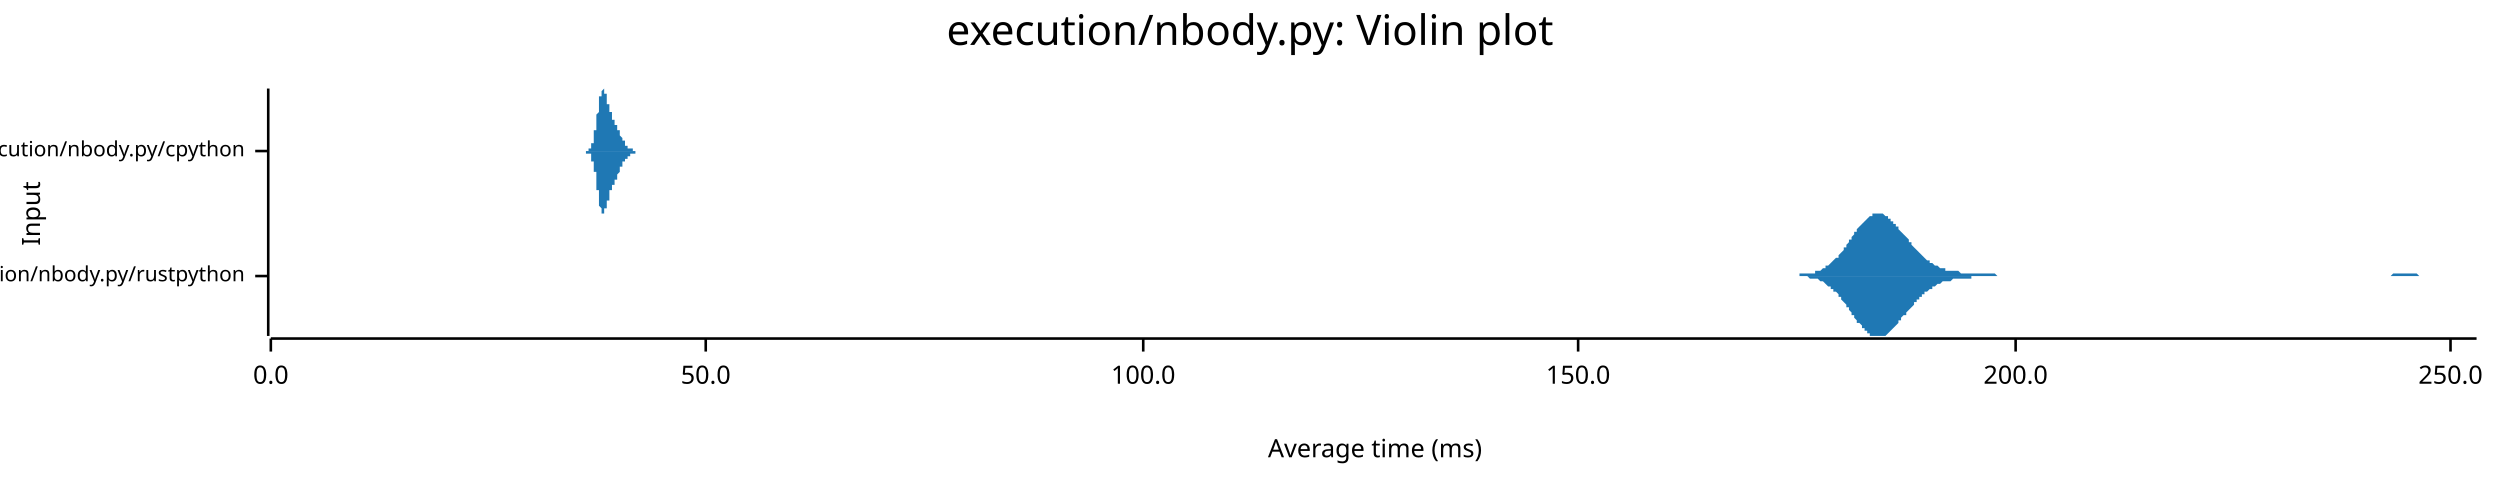
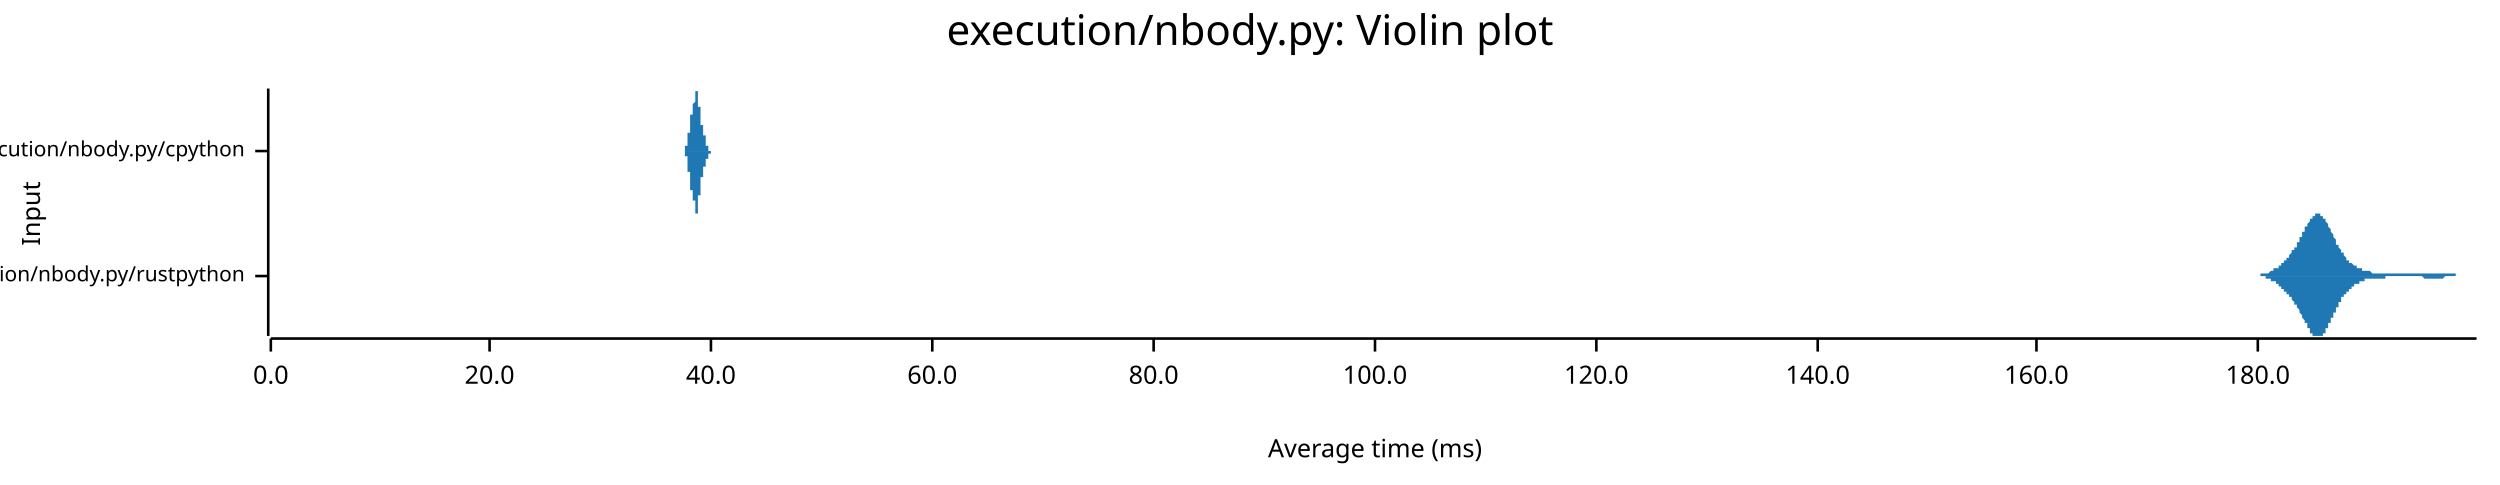
<svg xmlns="http://www.w3.org/2000/svg" width="960" height="186" viewBox="0 0 960 186">
  <text x="480" y="5" dy="0.76em" text-anchor="middle" font-family="sans-serif" font-size="16.129" opacity="1" fill="#000000">
execution/nbody.py: Violin plot
</text>
  <text x="8" y="82" dy="0.76em" text-anchor="middle" font-family="sans-serif" font-size="9.677" opacity="1" fill="#000000" transform="rotate(270, 8, 82)">
Input
</text>
  <text x="528" y="178" dy="-0.5ex" text-anchor="middle" font-family="sans-serif" font-size="9.677" opacity="1" fill="#000000">
Average time (ms)
</text>
  <polyline fill="none" opacity="1" stroke="#000000" stroke-width="1" points="103,34 103,129 " />
  <text x="94" y="106" dy="0.5ex" text-anchor="end" font-family="sans-serif" font-size="8.065" opacity="1" fill="#000000">
execution/nbody.py/rustpython
</text>
  <polyline fill="none" opacity="1" stroke="#000000" stroke-width="1" points="98,106 103,106 " />
  <text x="94" y="58" dy="0.5ex" text-anchor="end" font-family="sans-serif" font-size="8.065" opacity="1" fill="#000000">
execution/nbody.py/cpython
</text>
  <polyline fill="none" opacity="1" stroke="#000000" stroke-width="1" points="98,58 103,58 " />
  <polyline fill="none" opacity="1" stroke="#000000" stroke-width="1" points="104,130 951,130 " />
  <text x="104" y="140" dy="0.76em" text-anchor="middle" font-family="sans-serif" font-size="9.677" opacity="1" fill="#000000">
0.0
</text>
  <polyline fill="none" opacity="1" stroke="#000000" stroke-width="1" points="104,130 104,135 " />
-   <text x="271" y="140" dy="0.76em" text-anchor="middle" font-family="sans-serif" font-size="9.677" opacity="1" fill="#000000">
- 50.0
+   <text x="188" y="140" dy="0.76em" text-anchor="middle" font-family="sans-serif" font-size="9.677" opacity="1" fill="#000000">
+ 20.0
</text>
-   <polyline fill="none" opacity="1" stroke="#000000" stroke-width="1" points="271,130 271,135 " />
-   <text x="439" y="140" dy="0.76em" text-anchor="middle" font-family="sans-serif" font-size="9.677" opacity="1" fill="#000000">
+   <polyline fill="none" opacity="1" stroke="#000000" stroke-width="1" points="188,130 188,135 " />
+   <text x="273" y="140" dy="0.76em" text-anchor="middle" font-family="sans-serif" font-size="9.677" opacity="1" fill="#000000">
+ 40.0
+ </text>
+   <polyline fill="none" opacity="1" stroke="#000000" stroke-width="1" points="273,130 273,135 " />
+   <text x="358" y="140" dy="0.76em" text-anchor="middle" font-family="sans-serif" font-size="9.677" opacity="1" fill="#000000">
+ 60.0
+ </text>
+   <polyline fill="none" opacity="1" stroke="#000000" stroke-width="1" points="358,130 358,135 " />
+   <text x="443" y="140" dy="0.76em" text-anchor="middle" font-family="sans-serif" font-size="9.677" opacity="1" fill="#000000">
+ 80.0
+ </text>
+   <polyline fill="none" opacity="1" stroke="#000000" stroke-width="1" points="443,130 443,135 " />
+   <text x="528" y="140" dy="0.76em" text-anchor="middle" font-family="sans-serif" font-size="9.677" opacity="1" fill="#000000">
100.0
</text>
-   <polyline fill="none" opacity="1" stroke="#000000" stroke-width="1" points="439,130 439,135 " />
-   <text x="606" y="140" dy="0.76em" text-anchor="middle" font-family="sans-serif" font-size="9.677" opacity="1" fill="#000000">
- 150.0
+   <polyline fill="none" opacity="1" stroke="#000000" stroke-width="1" points="528,130 528,135 " />
+   <text x="613" y="140" dy="0.76em" text-anchor="middle" font-family="sans-serif" font-size="9.677" opacity="1" fill="#000000">
+ 120.0
</text>
-   <polyline fill="none" opacity="1" stroke="#000000" stroke-width="1" points="606,130 606,135 " />
-   <text x="774" y="140" dy="0.76em" text-anchor="middle" font-family="sans-serif" font-size="9.677" opacity="1" fill="#000000">
- 200.0
+   <polyline fill="none" opacity="1" stroke="#000000" stroke-width="1" points="613,130 613,135 " />
+   <text x="698" y="140" dy="0.76em" text-anchor="middle" font-family="sans-serif" font-size="9.677" opacity="1" fill="#000000">
+ 140.0
</text>
-   <polyline fill="none" opacity="1" stroke="#000000" stroke-width="1" points="774,130 774,135 " />
-   <text x="941" y="140" dy="0.76em" text-anchor="middle" font-family="sans-serif" font-size="9.677" opacity="1" fill="#000000">
- 250.0
+   <polyline fill="none" opacity="1" stroke="#000000" stroke-width="1" points="698,130 698,135 " />
+   <text x="782" y="140" dy="0.76em" text-anchor="middle" font-family="sans-serif" font-size="9.677" opacity="1" fill="#000000">
+ 160.0
</text>
-   <polyline fill="none" opacity="1" stroke="#000000" stroke-width="1" points="941,130 941,135 " />
-   <polygon opacity="1" fill="#1F78B4" points="686,106 686,106 687,106 688,106 688,106 689,106 689,106 690,106 690,106 691,106 691,105 692,105 692,105 693,105 693,105 694,105 694,105 695,105 695,105 696,105 697,105 697,104 698,104 698,104 699,104 699,104 700,103 700,103 701,103 701,102 702,102 702,102 703,101 703,101 704,100 704,100 705,99 706,99 706,98 707,97 707,97 708,96 708,95 709,95 709,94 710,93 710,92 711,92 711,91 712,90 712,89 713,89 713,88 714,87 715,86 715,86 716,85 716,85 717,84 717,84 718,83 718,83 719,83 719,82 720,82 720,82 721,82 721,82 722,82 722,82 723,82 724,83 724,83 725,83 725,84 726,84 726,85 727,85 727,86 728,86 728,87 729,87 729,88 730,89 730,89 731,90 732,91 732,91 733,92 733,93 734,93 734,94 735,95 735,95 736,96 736,96 737,97 737,97 738,98 738,98 739,99 739,99 740,100 741,100 741,101 742,101 742,101 743,102 743,102 744,102 744,102 745,103 745,103 746,103 746,103 747,103 747,104 748,104 748,104 749,104 750,104 750,104 751,104 751,104 752,104 752,104 753,105 753,105 754,105 754,105 755,105 755,105 756,105 756,105 757,105 757,105 758,105 759,105 759,105 760,105 760,105 761,105 761,105 762,105 762,105 763,105 763,105 764,105 764,105 765,105 765,105 766,105 767,106 767,106 768,106 768,106 769,106 769,106 770,106 770,106 771,106 771,106 772,106 772,106 773,106 773,106 774,106 774,106 775,106 776,106 776,106 777,106 777,106 778,106 778,106 779,106 779,106 780,106 780,106 781,106 781,106 782,106 782,106 783,106 783,106 784,106 785,106 785,106 786,106 786,106 787,106 787,106 788,106 788,106 789,106 789,106 790,106 790,106 791,106 791,106 792,106 792,106 793,106 794,106 794,106 795,106 795,106 796,106 796,106 797,106 797,106 798,106 798,106 799,106 799,106 800,106 800,106 801,106 802,106 802,106 803,106 803,106 804,106 804,106 805,106 805,106 806,106 806,106 807,106 807,106 808,106 808,106 809,106 809,106 810,106 811,106 811,106 812,106 812,106 813,106 813,106 814,106 814,106 815,106 815,106 816,106 816,106 817,106 817,106 818,106 818,106 819,106 820,106 820,106 821,106 821,106 822,106 822,106 823,106 823,106 824,106 824,106 825,106 825,106 826,106 826,106 827,106 827,106 828,106 829,106 829,106 830,106 830,106 831,106 831,106 832,106 832,106 833,106 833,106 834,106 834,106 835,106 835,106 836,106 836,106 837,106 838,106 838,106 839,106 839,106 840,106 840,106 841,106 841,106 842,106 842,106 843,106 843,106 844,106 844,106 845,106 846,106 846,106 847,106 847,106 848,106 848,106 849,106 849,106 850,106 850,106 851,106 851,106 852,106 852,106 853,106 853,106 854,106 855,106 855,106 856,106 856,106 857,106 857,106 858,106 858,106 859,106 859,106 860,106 860,106 861,106 861,106 862,106 862,106 863,106 864,106 864,106 865,106 865,106 866,106 866,106 867,106 867,106 868,106 868,106 869,106 869,106 870,106 870,106 871,106 871,106 872,106 873,106 873,106 874,106 874,106 875,106 875,106 876,106 876,106 877,106 877,106 878,106 878,106 879,106 879,106 880,106 881,106 881,106 882,106 882,106 883,106 883,106 884,106 884,106 885,106 885,106 886,106 886,106 887,106 887,106 888,106 888,106 889,106 890,106 890,106 891,106 891,106 892,106 892,106 893,106 893,106 894,106 894,106 895,106 895,106 896,106 896,106 897,106 897,106 898,106 899,106 899,106 900,106 900,106 901,106 901,106 902,106 902,106 903,106 903,106 904,106 904,106 905,106 905,106 906,106 906,106 907,106 908,106 908,106 909,106 909,106 910,106 910,106 911,106 911,106 912,106 912,106 913,106 913,106 914,106 914,106 915,106 916,106 916,106 917,106 917,106 918,106 918,106 919,105 919,105 920,105 920,105 921,105 921,105 922,105 922,105 923,105 923,105 924,105 925,105 925,105 926,105 926,105 927,105 927,105 928,105 928,105 929,106 929,106 930,106 930,106 931,106 931,106 932,106 932,106 933,106 934,106 934,106 935,106 935,106 936,106 936,106 937,106 937,106 938,106 938,106 939,106 939,106 940,106 940,106 941,106 941,106 942,106 943,106 943,106 944,106 944,106 945,106 945,106 946,106 946,106 947,106 947,106 948,106 948,106 949,106 949,106 950,106 951,106 951,106 686,106 " />
-   <polygon opacity="1" fill="#1F78B4" points="686,106 686,106 687,106 688,106 688,106 689,106 689,106 690,106 690,106 691,106 691,106 692,106 692,106 693,106 693,106 694,106 694,106 695,107 695,107 696,107 697,107 697,107 698,107 698,107 699,108 699,108 700,108 700,108 701,109 701,109 702,110 702,110 703,110 703,111 704,111 704,112 705,112 706,113 706,114 707,114 707,115 708,116 708,116 709,117 709,118 710,118 710,119 711,120 711,121 712,121 712,122 713,123 713,124 714,124 715,125 715,126 716,126 716,127 717,127 717,128 718,128 718,129 719,129 719,129 720,129 720,129 721,129 721,129 722,129 722,129 723,129 724,129 724,129 725,128 725,128 726,127 726,127 727,126 727,126 728,125 728,125 729,124 729,123 730,123 730,122 731,121 732,121 732,120 733,119 733,119 734,118 734,118 735,117 735,116 736,116 736,115 737,115 737,114 738,114 738,113 739,113 739,112 740,112 741,111 741,111 742,111 742,110 743,110 743,110 744,109 744,109 745,109 745,109 746,108 746,108 747,108 747,108 748,108 748,108 749,108 750,107 750,107 751,107 751,107 752,107 752,107 753,107 753,107 754,107 754,107 755,107 755,107 756,107 756,107 757,107 757,106 758,106 759,106 759,106 760,106 760,106 761,106 761,106 762,106 762,106 763,106 763,106 764,106 764,106 765,106 765,106 766,106 767,106 767,106 768,106 768,106 769,106 769,106 770,106 770,106 771,106 771,106 772,106 772,106 773,106 773,106 774,106 774,106 775,106 776,106 776,106 777,106 777,106 778,106 778,106 779,106 779,106 780,106 780,106 781,106 781,106 782,106 782,106 783,106 783,106 784,106 785,106 785,106 786,106 786,106 787,106 787,106 788,106 788,106 789,106 789,106 790,106 790,106 791,106 791,106 792,106 792,106 793,106 794,106 794,106 795,106 795,106 796,106 796,106 797,106 797,106 798,106 798,106 799,106 799,106 800,106 800,106 801,106 802,106 802,106 803,106 803,106 804,106 804,106 805,106 805,106 806,106 806,106 807,106 807,106 808,106 808,106 809,106 809,106 810,106 811,106 811,106 812,106 812,106 813,106 813,106 814,106 814,106 815,106 815,106 816,106 816,106 817,106 817,106 818,106 818,106 819,106 820,106 820,106 821,106 821,106 822,106 822,106 823,106 823,106 824,106 824,106 825,106 825,106 826,106 826,106 827,106 827,106 828,106 829,106 829,106 830,106 830,106 831,106 831,106 832,106 832,106 833,106 833,106 834,106 834,106 835,106 835,106 836,106 836,106 837,106 838,106 838,106 839,106 839,106 840,106 840,106 841,106 841,106 842,106 842,106 843,106 843,106 844,106 844,106 845,106 846,106 846,106 847,106 847,106 848,106 848,106 849,106 849,106 850,106 850,106 851,106 851,106 852,106 852,106 853,106 853,106 854,106 855,106 855,106 856,106 856,106 857,106 857,106 858,106 858,106 859,106 859,106 860,106 860,106 861,106 861,106 862,106 862,106 863,106 864,106 864,106 865,106 865,106 866,106 866,106 867,106 867,106 868,106 868,106 869,106 869,106 870,106 870,106 871,106 871,106 872,106 873,106 873,106 874,106 874,106 875,106 875,106 876,106 876,106 877,106 877,106 878,106 878,106 879,106 879,106 880,106 881,106 881,106 882,106 882,106 883,106 883,106 884,106 884,106 885,106 885,106 886,106 886,106 887,106 887,106 888,106 888,106 889,106 890,106 890,106 891,106 891,106 892,106 892,106 893,106 893,106 894,106 894,106 895,106 895,106 896,106 896,106 897,106 897,106 898,106 899,106 899,106 900,106 900,106 901,106 901,106 902,106 902,106 903,106 903,106 904,106 904,106 905,106 905,106 906,106 906,106 907,106 908,106 908,106 909,106 909,106 910,106 910,106 911,106 911,106 912,106 912,106 913,106 913,106 914,106 914,106 915,106 916,106 916,106 917,106 917,106 918,106 918,106 919,106 919,106 920,106 920,106 921,106 921,106 922,106 922,106 923,106 923,106 924,106 925,106 925,106 926,106 926,106 927,106 927,106 928,106 928,106 929,106 929,106 930,106 930,106 931,106 931,106 932,106 932,106 933,106 934,106 934,106 935,106 935,106 936,106 936,106 937,106 937,106 938,106 938,106 939,106 939,106 940,106 940,106 941,106 941,106 942,106 943,106 943,106 944,106 944,106 945,106 945,106 946,106 946,106 947,106 947,106 948,106 948,106 949,106 949,106 950,106 951,106 951,106 686,106 " />
-   <polygon opacity="1" fill="#1F78B4" points="224,58 224,58 224,58 224,58 224,58 224,58 224,58 224,58 224,58 224,58 224,58 225,58 225,58 225,58 225,58 225,58 225,58 225,58 225,58 225,58 225,58 225,58 225,58 225,58 225,58 225,58 225,58 225,58 225,58 225,58 225,58 225,58 225,58 225,58 226,58 226,58 226,58 226,58 226,58 226,58 226,58 226,58 226,58 226,58 226,58 226,58 226,58 226,58 226,58 226,57 226,57 226,57 226,57 226,57 226,57 226,57 227,57 227,57 227,57 227,57 227,57 227,57 227,57 227,57 227,56 227,56 227,56 227,56 227,56 227,56 227,56 227,56 227,56 227,55 227,55 227,55 227,55 227,55 227,55 228,55 228,54 228,54 228,54 228,54 228,54 228,54 228,53 228,53 228,53 228,53 228,53 228,53 228,52 228,52 228,52 228,52 228,51 228,51 228,51 228,51 228,51 228,50 229,50 229,50 229,50 229,49 229,49 229,49 229,48 229,48 229,48 229,48 229,47 229,47 229,47 229,46 229,46 229,46 229,46 229,45 229,45 229,45 229,44 229,44 229,44 230,43 230,43 230,43 230,42 230,42 230,42 230,41 230,41 230,41 230,41 230,40 230,40 230,40 230,39 230,39 230,39 230,39 230,38 230,38 230,38 230,38 230,37 230,37 231,37 231,37 231,37 231,36 231,36 231,36 231,36 231,36 231,35 231,35 231,35 231,35 231,35 231,35 231,35 231,35 231,35 231,35 231,35 231,35 231,35 231,35 232,34 232,34 232,35 232,35 232,35 232,35 232,35 232,35 232,35 232,35 232,35 232,35 232,35 232,35 232,35 232,35 232,35 232,36 232,36 232,36 232,36 232,36 232,36 233,36 233,36 233,37 233,37 233,37 233,37 233,37 233,37 233,38 233,38 233,38 233,38 233,38 233,38 233,38 233,39 233,39 233,39 233,39 233,39 233,39 233,40 233,40 234,40 234,40 234,40 234,40 234,41 234,41 234,41 234,41 234,41 234,41 234,41 234,42 234,42 234,42 234,42 234,42 234,42 234,42 234,43 234,43 234,43 234,43 234,43 235,43 235,43 235,43 235,44 235,44 235,44 235,44 235,44 235,44 235,44 235,44 235,45 235,45 235,45 235,45 235,45 235,45 235,45 235,45 235,45 235,45 235,46 236,46 236,46 236,46 236,46 236,46 236,46 236,46 236,46 236,46 236,46 236,47 236,47 236,47 236,47 236,47 236,47 236,47 236,47 236,47 236,47 236,47 236,48 236,48 237,48 237,48 237,48 237,48 237,48 237,48 237,48 237,48 237,49 237,49 237,49 237,49 237,49 237,49 237,49 237,49 237,49 237,49 237,50 237,50 237,50 237,50 237,50 238,50 238,50 238,50 238,50 238,51 238,51 238,51 238,51 238,51 238,51 238,51 238,51 238,51 238,51 238,52 238,52 238,52 238,52 238,52 238,52 238,52 238,52 238,52 239,53 239,53 239,53 239,53 239,53 239,53 239,53 239,53 239,53 239,53 239,53 239,53 239,54 239,54 239,54 239,54 239,54 239,54 239,54 239,54 239,54 239,54 239,54 240,54 240,54 240,55 240,55 240,55 240,55 240,55 240,55 240,55 240,55 240,55 240,55 240,55 240,55 240,55 240,55 240,55 240,55 240,56 240,56 240,56 240,56 241,56 241,56 241,56 241,56 241,56 241,56 241,56 241,56 241,56 241,56 241,56 241,56 241,56 241,56 241,56 241,56 241,57 241,57 241,57 241,57 241,57 241,57 241,57 242,57 242,57 242,57 242,57 242,57 242,57 242,57 242,57 242,57 242,57 242,57 242,57 242,57 242,57 242,57 242,57 242,57 242,57 242,57 242,57 242,57 242,57 242,57 243,57 243,57 243,58 243,58 243,58 243,58 243,58 243,58 243,58 243,58 243,58 243,58 243,58 243,58 243,58 243,58 243,58 243,58 243,58 243,58 243,58 243,58 243,58 244,58 244,58 244,58 244,58 244,58 244,58 244,58 244,58 244,58 244,58 244,58 244,58 244,58 244,58 244,58 244,58 244,58 244,58 244,58 244,58 244,58 244,58 245,58 245,58 245,58 245,58 245,58 245,58 245,58 245,58 245,58 245,58 245,58 245,58 245,58 245,58 245,58 245,58 245,58 245,58 245,58 245,58 245,58 245,58 245,58 246,58 246,58 246,58 246,58 246,58 246,58 246,58 246,58 246,58 246,58 246,58 246,58 224,58 " />
-   <polygon opacity="1" fill="#1F78B4" points="224,58 224,58 224,58 224,58 224,58 224,58 224,58 224,58 224,58 224,58 224,58 225,58 225,58 225,58 225,58 225,58 225,58 225,58 225,58 225,58 225,58 225,58 225,58 225,58 225,58 225,58 225,58 225,58 225,58 225,58 225,58 225,58 225,58 225,59 226,59 226,59 226,59 226,59 226,59 226,59 226,59 226,59 226,59 226,59 226,59 226,59 226,59 226,59 226,59 226,59 226,59 226,59 226,59 226,59 226,59 226,59 227,59 227,59 227,60 227,60 227,60 227,60 227,60 227,60 227,60 227,60 227,60 227,60 227,60 227,61 227,61 227,61 227,61 227,61 227,61 227,61 227,61 227,62 227,62 228,62 228,62 228,62 228,62 228,63 228,63 228,63 228,63 228,63 228,63 228,64 228,64 228,64 228,64 228,64 228,65 228,65 228,65 228,65 228,66 228,66 228,66 228,66 229,66 229,67 229,67 229,67 229,68 229,68 229,68 229,68 229,69 229,69 229,69 229,69 229,70 229,70 229,70 229,71 229,71 229,71 229,72 229,72 229,72 229,73 229,73 230,73 230,73 230,74 230,74 230,74 230,75 230,75 230,75 230,76 230,76 230,76 230,77 230,77 230,77 230,77 230,78 230,78 230,78 230,78 230,79 230,79 230,79 230,79 231,80 231,80 231,80 231,80 231,80 231,81 231,81 231,81 231,81 231,81 231,81 231,81 231,81 231,82 231,82 231,82 231,82 231,82 231,82 231,82 231,82 231,82 232,82 232,82 232,82 232,82 232,82 232,82 232,82 232,82 232,82 232,82 232,82 232,82 232,81 232,81 232,81 232,81 232,81 232,81 232,81 232,81 232,81 232,80 232,80 233,80 233,80 233,80 233,80 233,80 233,79 233,79 233,79 233,79 233,79 233,79 233,79 233,78 233,78 233,78 233,78 233,78 233,78 233,77 233,77 233,77 233,77 233,77 234,77 234,76 234,76 234,76 234,76 234,76 234,76 234,76 234,75 234,75 234,75 234,75 234,75 234,75 234,75 234,74 234,74 234,74 234,74 234,74 234,74 234,74 234,73 235,73 235,73 235,73 235,73 235,73 235,73 235,73 235,72 235,72 235,72 235,72 235,72 235,72 235,72 235,72 235,72 235,71 235,71 235,71 235,71 235,71 235,71 236,71 236,71 236,71 236,71 236,70 236,70 236,70 236,70 236,70 236,70 236,70 236,70 236,70 236,70 236,70 236,69 236,69 236,69 236,69 236,69 236,69 236,69 236,69 237,69 237,69 237,69 237,68 237,68 237,68 237,68 237,68 237,68 237,68 237,68 237,68 237,68 237,67 237,67 237,67 237,67 237,67 237,67 237,67 237,67 237,67 237,67 238,66 238,66 238,66 238,66 238,66 238,66 238,66 238,66 238,66 238,65 238,65 238,65 238,65 238,65 238,65 238,65 238,65 238,65 238,64 238,64 238,64 238,64 238,64 239,64 239,64 239,64 239,64 239,64 239,64 239,63 239,63 239,63 239,63 239,63 239,63 239,63 239,63 239,63 239,63 239,63 239,63 239,62 239,62 239,62 239,62 239,62 240,62 240,62 240,62 240,62 240,62 240,62 240,62 240,62 240,62 240,62 240,61 240,61 240,61 240,61 240,61 240,61 240,61 240,61 240,61 240,61 240,61 240,61 241,61 241,61 241,61 241,61 241,61 241,61 241,60 241,60 241,60 241,60 241,60 241,60 241,60 241,60 241,60 241,60 241,60 241,60 241,60 241,60 241,60 241,60 241,60 242,60 242,60 242,60 242,60 242,60 242,60 242,60 242,59 242,59 242,59 242,59 242,59 242,59 242,59 242,59 242,59 242,59 242,59 242,59 242,59 242,59 242,59 242,59 243,59 243,59 243,59 243,59 243,59 243,59 243,59 243,59 243,59 243,59 243,59 243,59 243,59 243,59 243,59 243,59 243,59 243,59 243,59 243,59 243,59 243,59 243,59 244,59 244,59 244,59 244,59 244,59 244,59 244,59 244,58 244,58 244,58 244,58 244,58 244,58 244,58 244,58 244,58 244,58 244,58 244,58 244,58 244,58 244,58 245,58 245,58 245,58 245,58 245,58 245,58 245,58 245,58 245,58 245,58 245,58 245,58 245,58 245,58 245,58 245,58 245,58 245,58 245,58 245,58 245,58 245,58 245,58 246,58 246,58 246,58 246,58 246,58 246,58 246,58 246,58 246,58 246,58 246,58 246,58 224,58 " />
+   <polyline fill="none" opacity="1" stroke="#000000" stroke-width="1" points="782,130 782,135 " />
+   <text x="867" y="140" dy="0.76em" text-anchor="middle" font-family="sans-serif" font-size="9.677" opacity="1" fill="#000000">
+ 180.0
+ </text>
+   <polyline fill="none" opacity="1" stroke="#000000" stroke-width="1" points="867,130 867,135 " />
+   <polygon opacity="1" fill="#1F78B4" points="863,106 863,106 863,106 864,106 864,106 864,106 864,106 864,106 865,106 865,106 865,106 865,106 865,106 865,106 866,106 866,106 866,106 866,106 866,106 866,106 867,106 867,106 867,106 867,106 867,106 868,106 868,106 868,105 868,105 868,105 868,105 869,105 869,105 869,105 869,105 869,105 869,105 870,105 870,105 870,105 870,105 870,105 870,105 871,105 871,105 871,105 871,105 871,105 872,104 872,104 872,104 872,104 872,104 872,104 873,104 873,104 873,104 873,104 873,103 873,103 874,103 874,103 874,103 874,103 874,103 875,103 875,102 875,102 875,102 875,102 875,102 876,102 876,102 876,101 876,101 876,101 876,101 877,101 877,101 877,100 877,100 877,100 877,100 878,100 878,99 878,99 878,99 878,99 879,99 879,98 879,98 879,98 879,98 879,98 880,97 880,97 880,97 880,97 880,96 880,96 881,96 881,96 881,95 881,95 881,95 882,95 882,94 882,94 882,94 882,93 882,93 883,93 883,92 883,92 883,92 883,92 883,91 884,91 884,91 884,90 884,90 884,90 884,89 885,89 885,88 885,88 885,88 885,87 886,87 886,87 886,86 886,86 886,86 886,86 887,85 887,85 887,85 887,84 887,84 887,84 888,84 888,83 888,83 888,83 888,83 889,83 889,83 889,82 889,82 889,82 889,82 890,82 890,82 890,82 890,82 890,82 890,82 891,82 891,82 891,82 891,82 891,83 892,83 892,83 892,83 892,83 892,83 892,84 893,84 893,84 893,84 893,85 893,85 893,85 894,86 894,86 894,86 894,87 894,87 894,87 895,88 895,88 895,88 895,89 895,89 896,90 896,90 896,90 896,91 896,91 896,91 897,92 897,92 897,93 897,93 897,93 897,94 898,94 898,94 898,95 898,95 898,95 899,96 899,96 899,96 899,96 899,97 899,97 900,97 900,98 900,98 900,98 900,98 900,98 901,99 901,99 901,99 901,99 901,100 901,100 902,100 902,100 902,100 902,100 902,101 903,101 903,101 903,101 903,101 903,101 903,101 904,102 904,102 904,102 904,102 904,102 904,102 905,102 905,102 905,103 905,103 905,103 906,103 906,103 906,103 906,103 906,103 906,103 907,103 907,103 907,103 907,104 907,104 907,104 908,104 908,104 908,104 908,104 908,104 908,104 909,104 909,104 909,104 909,104 909,104 910,104 910,104 910,104 910,104 910,104 910,104 911,105 911,105 911,105 911,105 911,105 911,105 912,105 912,105 912,105 912,105 912,105 913,105 913,105 913,105 913,105 913,105 913,105 914,105 914,105 914,105 914,105 914,105 914,105 915,105 915,105 915,105 915,105 915,105 915,105 916,105 916,105 916,105 916,105 916,105 917,105 917,105 917,105 917,105 917,105 917,105 918,105 918,105 918,105 918,105 918,105 918,105 919,105 919,105 919,105 919,105 919,105 920,105 920,105 920,105 920,105 920,105 920,105 921,105 921,105 921,105 921,105 921,105 921,105 922,105 922,105 922,105 922,105 922,105 922,105 923,105 923,105 923,105 923,105 923,105 924,105 924,105 924,105 924,105 924,105 924,105 925,105 925,105 925,105 925,105 925,105 925,105 926,105 926,105 926,105 926,105 926,105 927,105 927,105 927,105 927,105 927,105 927,105 928,105 928,105 928,105 928,105 928,105 928,105 929,105 929,105 929,105 929,105 929,105 929,105 930,105 930,105 930,105 930,105 930,105 931,105 931,105 931,105 931,105 931,105 931,105 932,105 932,105 932,105 932,105 932,105 932,105 933,105 933,105 933,105 933,105 933,105 934,105 934,105 934,105 934,105 934,105 934,105 935,105 935,105 935,105 935,105 935,105 935,105 936,105 936,105 936,105 936,105 936,105 936,105 937,105 937,105 937,105 937,105 937,105 938,105 938,105 938,105 938,105 938,105 938,105 939,105 939,105 939,105 939,105 939,105 939,105 940,105 940,105 940,105 940,105 940,105 941,105 941,105 941,105 941,105 941,105 941,105 942,105 942,105 942,105 942,105 942,105 942,105 943,105 943,105 943,105 943,105 943,106 943,106 944,106 944,106 944,106 944,106 944,106 945,106 945,106 945,106 945,106 945,106 945,106 946,106 946,106 946,106 946,106 946,106 946,106 947,106 947,106 947,106 947,106 947,106 948,106 948,106 948,106 948,106 948,106 948,106 949,106 949,106 949,106 949,106 949,106 949,106 950,106 950,106 950,106 950,106 950,106 951,106 951,106 863,106 " />
+   <polygon opacity="1" fill="#1F78B4" points="863,106 863,106 863,106 864,106 864,106 864,106 864,106 864,106 865,106 865,106 865,106 865,106 865,106 865,106 866,106 866,106 866,106 866,106 866,106 866,106 867,106 867,106 867,106 867,106 867,106 868,106 868,106 868,106 868,106 868,106 868,106 869,106 869,106 869,106 869,106 869,106 869,106 870,106 870,106 870,106 870,107 870,107 870,107 871,107 871,107 871,107 871,107 871,107 872,107 872,107 872,107 872,107 872,107 872,108 873,108 873,108 873,108 873,108 873,108 873,108 874,108 874,108 874,109 874,109 874,109 875,109 875,109 875,109 875,109 875,110 875,110 876,110 876,110 876,110 876,110 876,110 876,111 877,111 877,111 877,111 877,111 877,112 877,112 878,112 878,112 878,112 878,112 878,113 879,113 879,113 879,113 879,114 879,114 879,114 880,114 880,114 880,115 880,115 880,115 880,115 881,116 881,116 881,116 881,116 881,117 882,117 882,117 882,118 882,118 882,118 882,118 883,119 883,119 883,119 883,120 883,120 883,120 884,121 884,121 884,121 884,122 884,122 884,122 885,123 885,123 885,123 885,124 885,124 886,124 886,125 886,125 886,125 886,126 886,126 887,126 887,127 887,127 887,127 887,127 887,128 888,128 888,128 888,128 888,128 888,129 889,129 889,129 889,129 889,129 889,129 889,129 890,129 890,129 890,129 890,129 890,129 890,129 891,129 891,129 891,129 891,129 891,129 892,129 892,129 892,128 892,128 892,128 892,128 893,128 893,127 893,127 893,127 893,126 893,126 894,126 894,126 894,125 894,125 894,124 894,124 895,124 895,123 895,123 895,123 895,122 896,122 896,122 896,121 896,121 896,120 896,120 897,120 897,119 897,119 897,119 897,118 897,118 898,118 898,117 898,117 898,117 898,116 899,116 899,116 899,115 899,115 899,115 899,114 900,114 900,114 900,114 900,113 900,113 900,113 901,113 901,113 901,112 901,112 901,112 901,112 902,112 902,111 902,111 902,111 902,111 903,111 903,111 903,110 903,110 903,110 903,110 904,110 904,110 904,110 904,110 904,109 904,109 905,109 905,109 905,109 905,109 905,109 906,109 906,109 906,109 906,108 906,108 906,108 907,108 907,108 907,108 907,108 907,108 907,108 908,108 908,108 908,108 908,108 908,108 908,107 909,107 909,107 909,107 909,107 909,107 910,107 910,107 910,107 910,107 910,107 910,107 911,107 911,107 911,107 911,107 911,107 911,107 912,107 912,107 912,107 912,107 912,107 913,107 913,107 913,107 913,107 913,107 913,107 914,107 914,107 914,107 914,107 914,107 914,107 915,107 915,107 915,107 915,107 915,107 915,107 916,107 916,107 916,106 916,106 916,106 917,106 917,106 917,106 917,106 917,106 917,106 918,106 918,106 918,106 918,106 918,106 918,106 919,106 919,106 919,106 919,106 919,106 920,106 920,106 920,106 920,106 920,106 920,106 921,106 921,106 921,106 921,106 921,106 921,106 922,106 922,106 922,106 922,106 922,106 922,106 923,106 923,106 923,106 923,106 923,106 924,106 924,106 924,106 924,106 924,106 924,106 925,106 925,106 925,106 925,106 925,106 925,106 926,106 926,106 926,106 926,106 926,106 927,106 927,106 927,106 927,106 927,106 927,106 928,106 928,106 928,106 928,106 928,106 928,106 929,106 929,106 929,106 929,106 929,106 929,106 930,106 930,106 930,106 930,106 930,106 931,107 931,107 931,107 931,107 931,107 931,107 932,107 932,107 932,107 932,107 932,107 932,107 933,107 933,107 933,107 933,107 933,107 934,107 934,107 934,107 934,107 934,107 934,107 935,107 935,107 935,107 935,107 935,107 935,107 936,107 936,107 936,107 936,107 936,107 936,107 937,107 937,107 937,107 937,107 937,107 938,107 938,107 938,107 938,107 938,107 938,107 939,106 939,106 939,106 939,106 939,106 939,106 940,106 940,106 940,106 940,106 940,106 941,106 941,106 941,106 941,106 941,106 941,106 942,106 942,106 942,106 942,106 942,106 942,106 943,106 943,106 943,106 943,106 943,106 943,106 944,106 944,106 944,106 944,106 944,106 945,106 945,106 945,106 945,106 945,106 945,106 946,106 946,106 946,106 946,106 946,106 946,106 947,106 947,106 947,106 947,106 947,106 948,106 948,106 948,106 948,106 948,106 948,106 949,106 949,106 949,106 949,106 949,106 949,106 950,106 950,106 950,106 950,106 950,106 951,106 951,106 863,106 " />
+   <polygon opacity="1" fill="#1F78B4" points="262,58 262,58 262,58 262,58 262,58 262,58 262,58 262,58 262,58 262,58 262,58 262,58 262,58 262,58 262,58 262,58 262,58 262,58 262,58 262,58 262,58 262,58 262,58 262,58 263,58 263,58 263,58 263,58 263,58 263,58 263,58 263,58 263,58 263,58 263,58 263,58 263,58 263,58 263,58 263,58 263,58 263,58 263,58 263,58 263,58 263,58 263,58 263,58 263,57 263,57 263,57 263,57 263,57 263,57 263,57 263,57 263,57 263,57 263,57 263,57 263,57 263,57 263,57 263,57 263,56 263,56 263,56 264,56 264,56 264,56 264,56 264,56 264,56 264,56 264,56 264,55 264,55 264,55 264,55 264,55 264,55 264,55 264,55 264,55 264,54 264,54 264,54 264,54 264,54 264,54 264,54 264,54 264,53 264,53 264,53 264,53 264,53 264,53 264,53 264,52 264,52 264,52 264,52 264,52 264,52 264,51 264,51 264,51 264,51 264,51 265,51 265,51 265,50 265,50 265,50 265,50 265,50 265,50 265,49 265,49 265,49 265,49 265,49 265,48 265,48 265,48 265,48 265,48 265,48 265,47 265,47 265,47 265,47 265,47 265,47 265,46 265,46 265,46 265,46 265,46 265,45 265,45 265,45 265,45 265,45 265,45 265,44 265,44 265,44 265,44 265,44 265,44 266,44 266,43 266,43 266,43 266,43 266,43 266,43 266,43 266,43 266,43 266,42 266,42 266,42 266,42 266,42 266,42 266,42 266,42 266,42 266,42 266,41 266,41 266,41 266,41 266,41 266,41 266,41 266,41 266,41 266,41 266,41 266,41 266,41 266,40 266,40 266,40 266,40 266,40 266,40 266,40 266,40 266,40 266,40 267,39 267,39 267,39 267,39 267,39 267,39 267,39 267,39 267,38 267,38 267,38 267,38 267,38 267,38 267,38 267,37 267,37 267,37 267,37 267,37 267,37 267,37 267,36 267,36 267,36 267,36 267,36 267,36 267,36 267,35 267,35 267,35 267,35 267,35 267,35 267,35 267,35 267,35 267,35 267,35 267,35 267,35 267,35 268,35 268,34 268,35 268,35 268,35 268,35 268,35 268,35 268,35 268,35 268,35 268,35 268,35 268,35 268,35 268,35 268,36 268,36 268,36 268,36 268,36 268,36 268,37 268,37 268,37 268,37 268,37 268,38 268,38 268,38 268,38 268,39 268,39 268,39 268,39 268,39 268,40 268,40 268,40 268,40 268,41 268,41 268,41 269,41 269,42 269,42 269,42 269,42 269,43 269,43 269,43 269,43 269,43 269,44 269,44 269,44 269,44 269,44 269,45 269,45 269,45 269,45 269,45 269,45 269,46 269,46 269,46 269,46 269,46 269,46 269,46 269,47 269,47 269,47 269,47 269,47 269,47 269,47 269,48 269,48 269,48 269,48 269,48 269,48 269,48 269,48 270,48 270,48 270,49 270,49 270,49 270,49 270,49 270,49 270,49 270,49 270,49 270,49 270,49 270,50 270,50 270,50 270,50 270,50 270,50 270,50 270,50 270,50 270,50 270,50 270,50 270,51 270,51 270,51 270,51 270,51 270,51 270,51 270,51 270,51 270,51 270,51 270,52 270,52 270,52 270,52 270,52 270,52 270,52 271,52 271,52 271,52 271,52 271,52 271,53 271,53 271,53 271,53 271,53 271,53 271,53 271,53 271,53 271,53 271,54 271,54 271,54 271,54 271,54 271,54 271,54 271,54 271,54 271,54 271,54 271,55 271,55 271,55 271,55 271,55 271,55 271,55 271,55 271,55 271,55 271,55 271,55 271,56 271,56 271,56 271,56 271,56 272,56 272,56 272,56 272,56 272,56 272,56 272,56 272,56 272,56 272,57 272,57 272,57 272,57 272,57 272,57 272,57 272,57 272,57 272,57 272,57 272,57 272,57 272,57 272,57 272,57 272,57 272,57 272,57 272,57 272,58 272,58 272,58 272,58 272,58 272,58 272,58 272,58 272,58 272,58 272,58 272,58 272,58 272,58 273,58 273,58 273,58 273,58 273,58 273,58 273,58 273,58 273,58 273,58 273,58 273,58 273,58 273,58 273,58 273,58 273,58 273,58 273,58 273,58 273,58 273,58 273,58 273,58 273,58 273,58 273,58 273,58 273,58 273,58 273,58 273,58 273,58 273,58 273,58 273,58 273,58 273,58 273,58 273,58 273,58 273,58 273,58 274,58 274,58 274,58 274,58 274,58 262,58 " />
+   <polygon opacity="1" fill="#1F78B4" points="262,58 262,58 262,58 262,58 262,58 262,58 262,58 262,58 262,58 262,58 262,58 262,58 262,58 262,58 262,58 262,58 262,58 262,58 262,58 262,58 262,58 262,58 262,58 262,58 263,58 263,58 263,58 263,58 263,58 263,58 263,58 263,59 263,59 263,59 263,59 263,59 263,59 263,59 263,59 263,59 263,59 263,59 263,59 263,59 263,59 263,59 263,59 263,59 263,59 263,59 263,59 263,59 263,59 263,59 263,59 263,59 263,59 263,60 263,60 263,60 263,60 263,60 263,60 263,60 263,60 263,60 263,60 264,60 264,60 264,60 264,61 264,61 264,61 264,61 264,61 264,61 264,61 264,61 264,61 264,62 264,62 264,62 264,62 264,62 264,62 264,62 264,62 264,62 264,63 264,63 264,63 264,63 264,63 264,63 264,63 264,64 264,64 264,64 264,64 264,64 264,64 264,64 264,65 264,65 264,65 264,65 264,65 264,65 264,65 264,66 265,66 265,66 265,66 265,66 265,66 265,67 265,67 265,67 265,67 265,67 265,67 265,68 265,68 265,68 265,68 265,68 265,69 265,69 265,69 265,69 265,69 265,69 265,70 265,70 265,70 265,70 265,70 265,71 265,71 265,71 265,71 265,71 265,71 265,72 265,72 265,72 265,72 265,72 265,72 265,72 265,73 265,73 266,73 266,73 266,73 266,73 266,73 266,74 266,74 266,74 266,74 266,74 266,74 266,74 266,74 266,74 266,74 266,75 266,75 266,75 266,75 266,75 266,75 266,75 266,75 266,75 266,75 266,75 266,75 266,76 266,76 266,76 266,76 266,76 266,76 266,76 266,76 266,76 266,76 266,76 266,77 266,77 266,77 266,77 266,77 267,77 267,77 267,77 267,77 267,78 267,78 267,78 267,78 267,78 267,78 267,78 267,78 267,79 267,79 267,79 267,79 267,79 267,79 267,80 267,80 267,80 267,80 267,80 267,80 267,80 267,81 267,81 267,81 267,81 267,81 267,81 267,81 267,81 267,81 267,82 267,82 267,82 267,82 267,82 267,82 267,82 267,82 267,82 268,82 268,82 268,82 268,82 268,82 268,82 268,82 268,82 268,82 268,82 268,82 268,81 268,81 268,81 268,81 268,81 268,81 268,81 268,81 268,80 268,80 268,80 268,80 268,80 268,79 268,79 268,79 268,79 268,79 268,78 268,78 268,78 268,78 268,77 268,77 268,77 268,77 268,77 268,76 268,76 268,76 268,76 268,75 269,75 269,75 269,75 269,74 269,74 269,74 269,74 269,74 269,73 269,73 269,73 269,73 269,73 269,72 269,72 269,72 269,72 269,72 269,71 269,71 269,71 269,71 269,71 269,71 269,70 269,70 269,70 269,70 269,70 269,70 269,70 269,69 269,69 269,69 269,69 269,69 269,69 269,69 269,69 269,69 269,68 269,68 269,68 270,68 270,68 270,68 270,68 270,68 270,68 270,68 270,67 270,67 270,67 270,67 270,67 270,67 270,67 270,67 270,67 270,67 270,67 270,67 270,66 270,66 270,66 270,66 270,66 270,66 270,66 270,66 270,66 270,66 270,66 270,66 270,65 270,65 270,65 270,65 270,65 270,65 270,65 270,65 270,65 270,65 270,65 270,64 271,64 271,64 271,64 271,64 271,64 271,64 271,64 271,64 271,64 271,64 271,63 271,63 271,63 271,63 271,63 271,63 271,63 271,63 271,63 271,63 271,63 271,62 271,62 271,62 271,62 271,62 271,62 271,62 271,62 271,62 271,62 271,62 271,61 271,61 271,61 271,61 271,61 271,61 271,61 271,61 271,61 271,61 271,61 272,61 272,61 272,60 272,60 272,60 272,60 272,60 272,60 272,60 272,60 272,60 272,60 272,60 272,60 272,60 272,60 272,60 272,60 272,59 272,59 272,59 272,59 272,59 272,59 272,59 272,59 272,59 272,59 272,59 272,59 272,59 272,59 272,59 272,59 272,59 272,59 272,59 272,59 272,59 272,59 272,59 272,59 272,59 273,59 273,59 273,59 273,59 273,59 273,58 273,58 273,58 273,58 273,58 273,58 273,58 273,58 273,58 273,58 273,58 273,58 273,58 273,58 273,58 273,58 273,58 273,58 273,58 273,58 273,58 273,58 273,58 273,58 273,58 273,58 273,58 273,58 273,58 273,58 273,58 273,58 273,58 273,58 273,58 273,58 273,58 273,58 274,58 274,58 274,58 274,58 274,58 262,58 " />
</svg>
